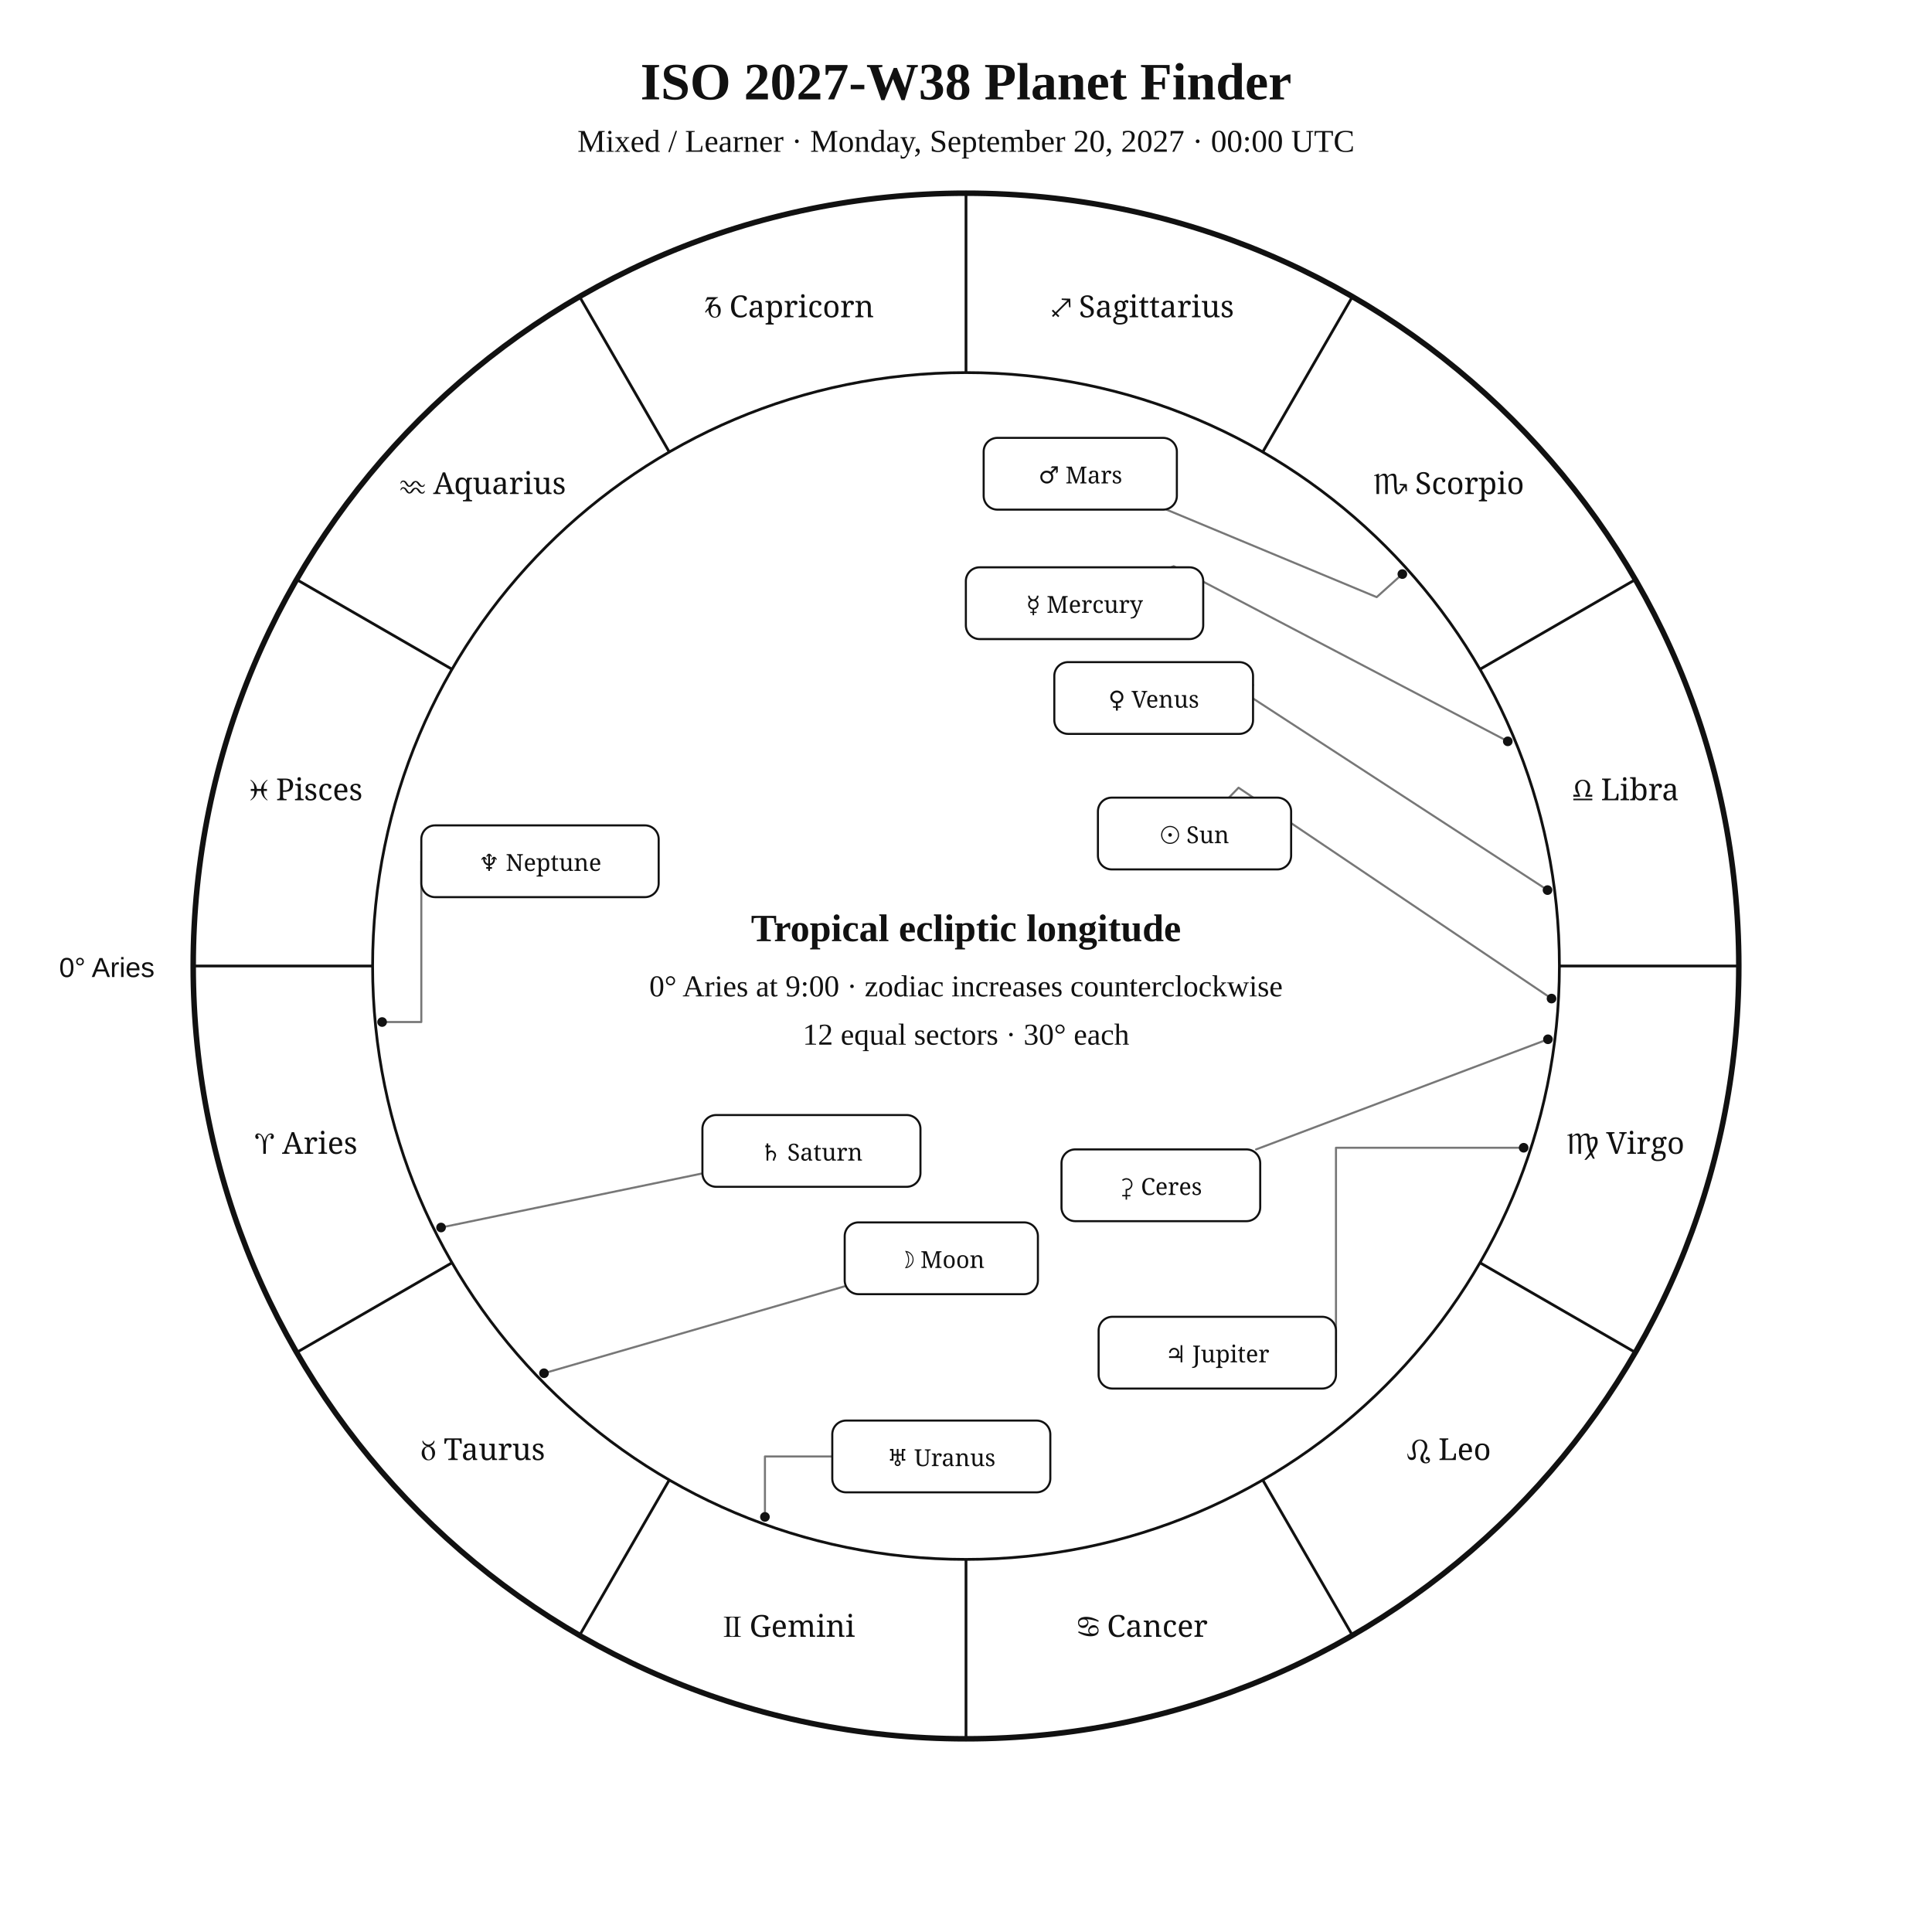
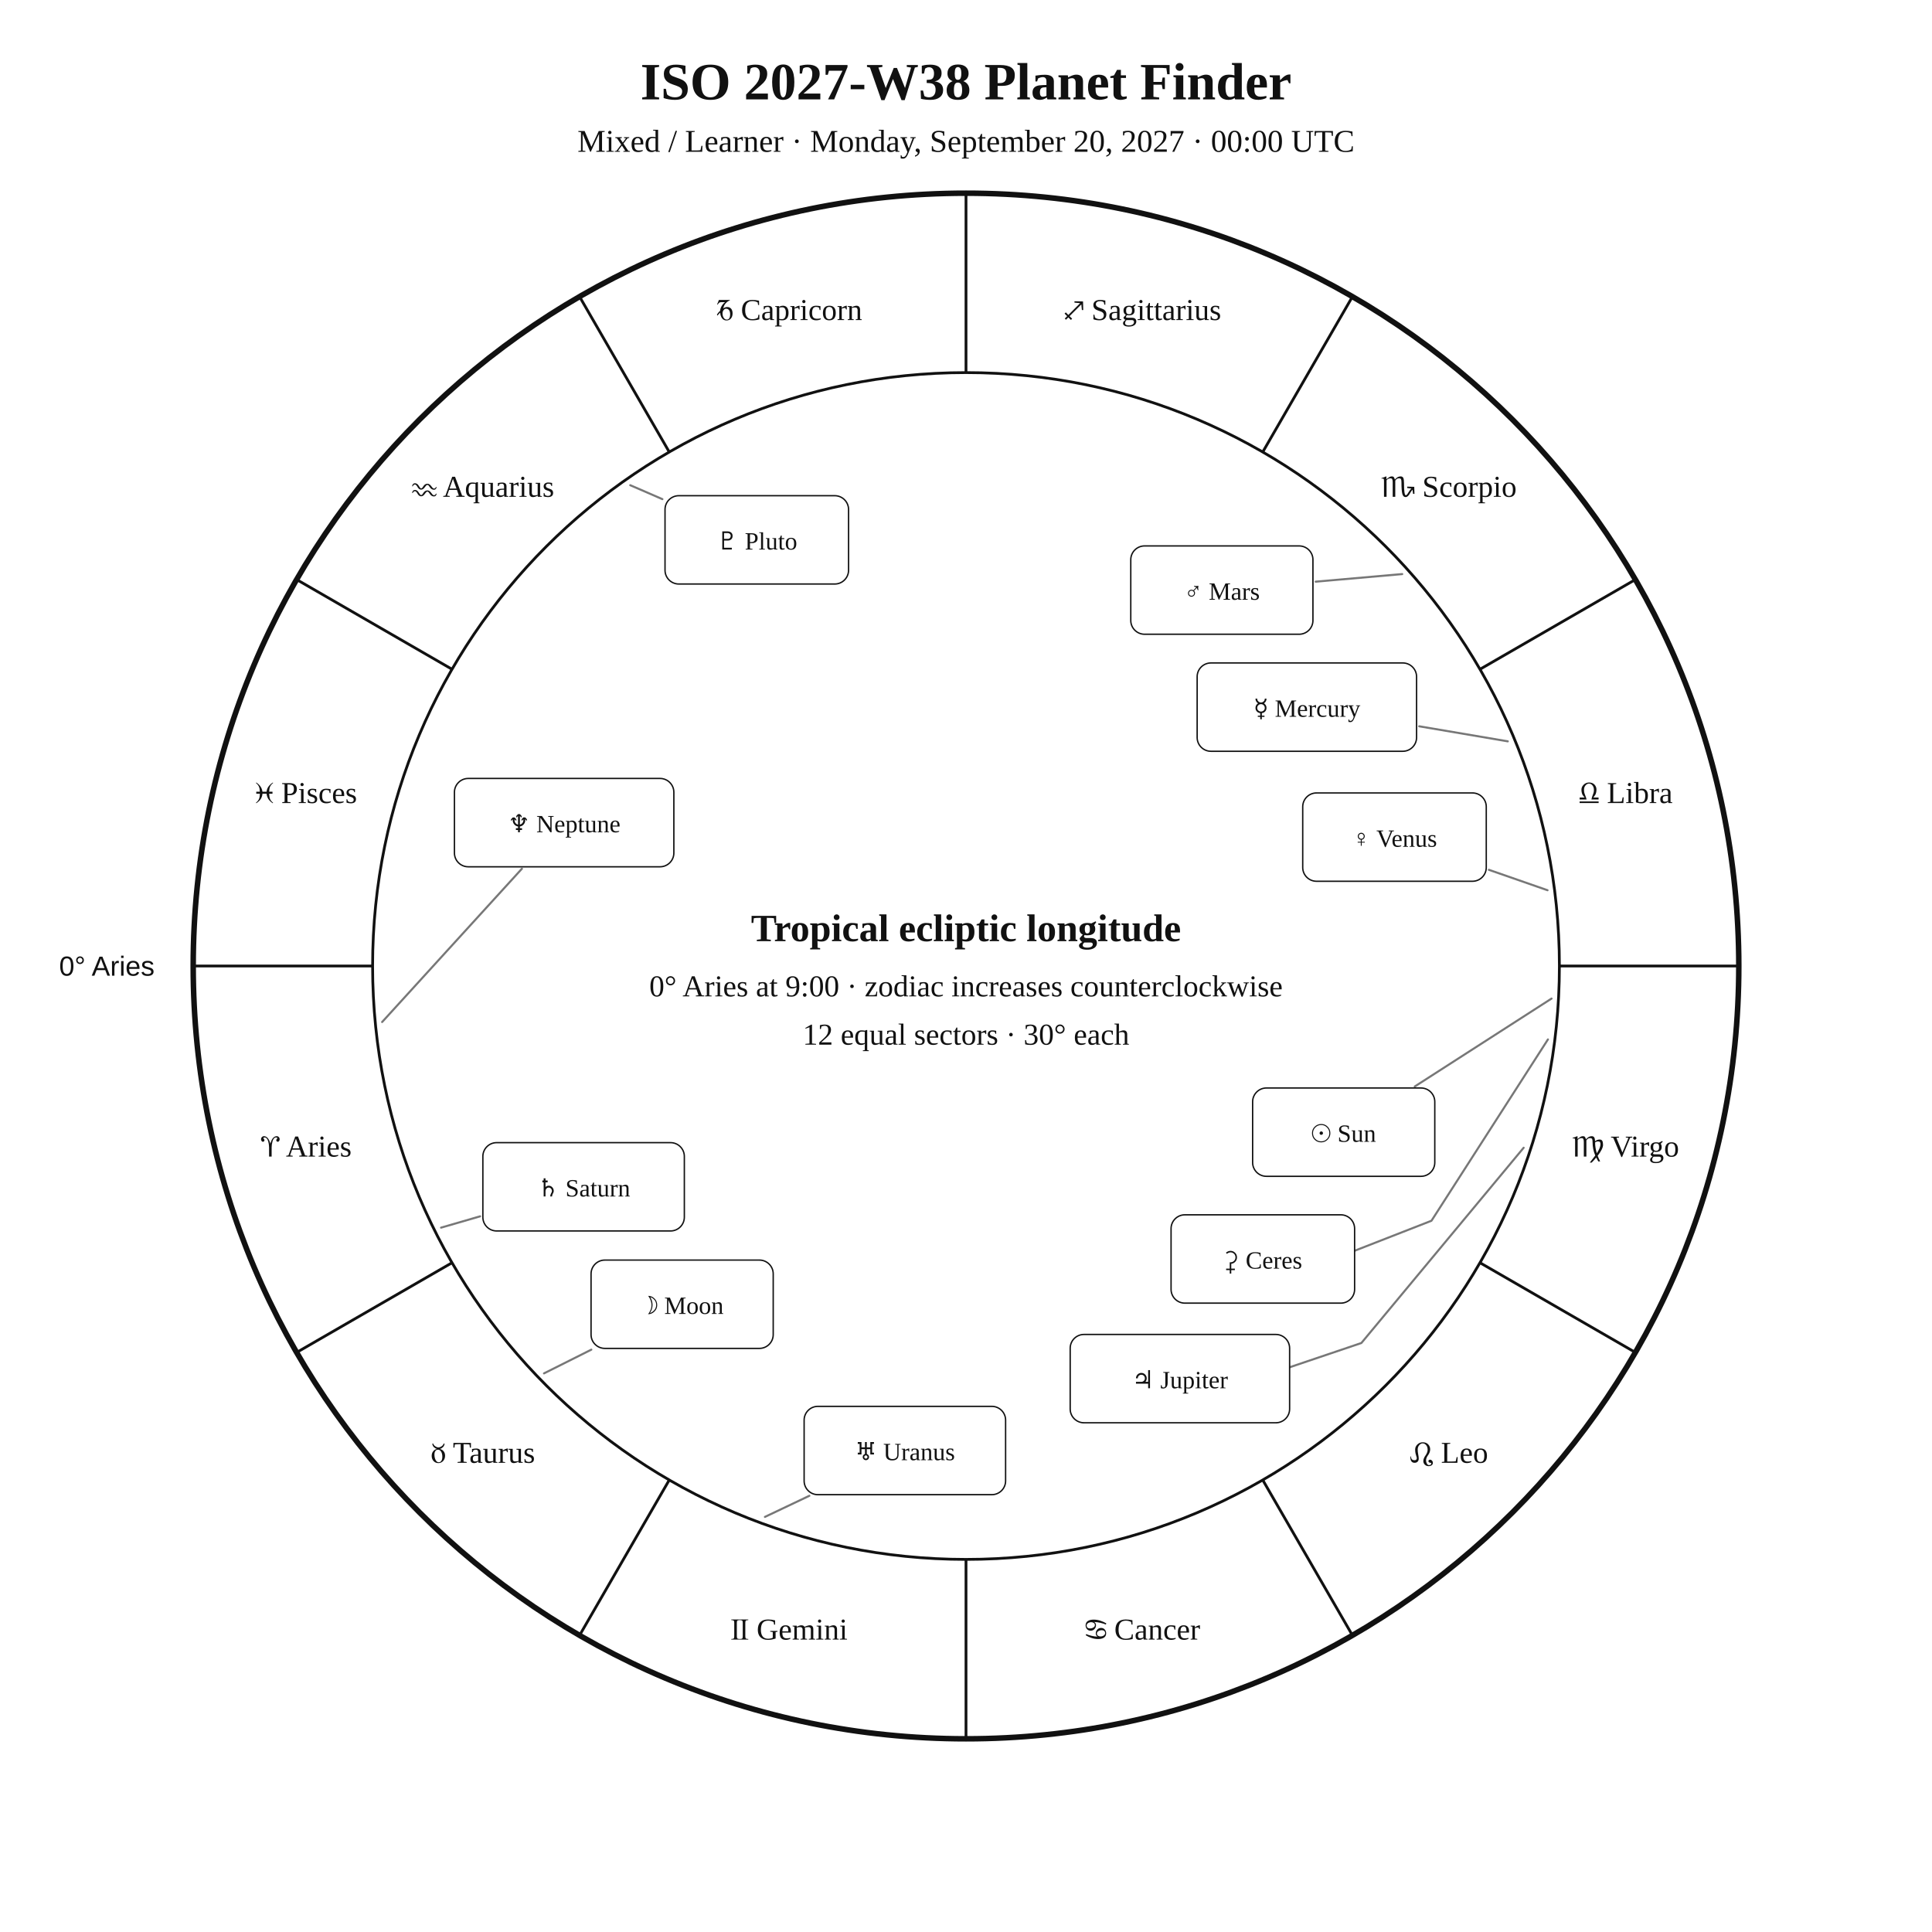
<svg xmlns="http://www.w3.org/2000/svg" width="1400" height="1400" viewBox="0 0 1400 1400">
  <rect width="100%" height="100%" fill="white" />
-   <style>text{font-family:Georgia,"Times New Roman",serif;fill:#111}.sans{font-family:Arial,Helvetica,sans-serif}.symbol{font-family:"Arial Unicode MS","Segoe UI Symbol","Noto Sans Symbols 2","Apple Symbols",serif;font-variant-emoji:text;fill:#111}</style>
+   <style>text{font-family:Georgia,"Times New Roman",serif;fill:#111!important;color:#111!important;-webkit-text-fill-color:#111!important}.sans{font-family:Arial,Helvetica,sans-serif}</style>
  <text x="700" y="72" text-anchor="middle" font-size="38" font-weight="700">ISO 2027-W38 Planet Finder</text>
  <text x="700" y="110" text-anchor="middle" font-size="23">Mixed / Learner · Monday, September 20, 2027 · 00:00 UTC</text>
  <circle cx="700" cy="700" r="560" fill="none" stroke="#111" stroke-width="4" />
  <circle cx="700" cy="700" r="430" fill="none" stroke="#111" stroke-width="2" />
  <line x1="270.0" y1="700.0" x2="140.0" y2="700.0" stroke="#111" stroke-width="2" />
  <line x1="327.6" y1="915.0" x2="215.0" y2="980.0" stroke="#111" stroke-width="2" />
  <line x1="485.0" y1="1072.4" x2="420.0" y2="1185.0" stroke="#111" stroke-width="2" />
  <line x1="700.0" y1="1130.0" x2="700.0" y2="1260.0" stroke="#111" stroke-width="2" />
  <line x1="915.0" y1="1072.4" x2="980.0" y2="1185.0" stroke="#111" stroke-width="2" />
  <line x1="1072.4" y1="915.0" x2="1185.0" y2="980.0" stroke="#111" stroke-width="2" />
  <line x1="1130.0" y1="700.0" x2="1260.0" y2="700.0" stroke="#111" stroke-width="2" />
  <line x1="1072.4" y1="485.0" x2="1185.0" y2="420.0" stroke="#111" stroke-width="2" />
  <line x1="915.0" y1="327.6" x2="980.0" y2="215.0" stroke="#111" stroke-width="2" />
  <line x1="700.0" y1="270.0" x2="700.0" y2="140.0" stroke="#111" stroke-width="2" />
  <line x1="485.0" y1="327.6" x2="420.0" y2="215.0" stroke="#111" stroke-width="2" />
  <line x1="327.6" y1="485.0" x2="215.0" y2="420.0" stroke="#111" stroke-width="2" />
-   <text class="symbol" x="221.9" y="836.1" text-anchor="middle" font-size="22">♈︎ Aries</text>
-   <text class="symbol" x="350.0" y="1058.0" text-anchor="middle" font-size="22">♉︎ Taurus</text>
-   <text class="symbol" x="571.9" y="1186.1" text-anchor="middle" font-size="22">♊︎ Gemini</text>
-   <text class="symbol" x="828.1" y="1186.1" text-anchor="middle" font-size="22">♋︎ Cancer</text>
-   <text class="symbol" x="1050.0" y="1058.0" text-anchor="middle" font-size="22">♌︎ Leo</text>
-   <text class="symbol" x="1178.1" y="836.1" text-anchor="middle" font-size="22">♍︎ Virgo</text>
-   <text class="symbol" x="1178.1" y="579.9" text-anchor="middle" font-size="22">♎︎ Libra</text>
-   <text class="symbol" x="1050.0" y="358.0" text-anchor="middle" font-size="22">♏︎ Scorpio</text>
-   <text class="symbol" x="828.1" y="229.9" text-anchor="middle" font-size="22">♐︎ Sagittarius</text>
-   <text class="symbol" x="571.9" y="229.9" text-anchor="middle" font-size="22">♑︎ Capricorn</text>
-   <text class="symbol" x="350.0" y="358.0" text-anchor="middle" font-size="22">♒︎ Aquarius</text>
-   <text class="symbol" x="221.9" y="579.9" text-anchor="middle" font-size="22">♓︎ Pisces</text>
-   <text x="112" y="708" text-anchor="end" font-size="20" class="sans">0° Aries</text>
-   <polyline points="1124.3,723.6 897.5,570.8 890.5,578.0" fill="none" stroke="#777" stroke-width="1.5" stroke-linejoin="round" stroke-linecap="round" />
-   <circle cx="1124.3" cy="723.6" r="3.5" fill="#111" />
-   <polyline points="394.2,995.1 612.1,932.1" fill="none" stroke="#777" stroke-width="1.5" stroke-linejoin="round" stroke-linecap="round" />
-   <circle cx="394.2" cy="995.1" r="3.5" fill="#111" />
-   <polyline points="1092.6,537.2 850.5,410.3 848.6,411.1" fill="none" stroke="#777" stroke-width="1.5" stroke-linejoin="round" stroke-linecap="round" />
-   <circle cx="1092.6" cy="537.2" r="3.5" fill="#111" />
-   <polyline points="1121.4,645.0 895.5,498.0 908.0,496.4" fill="none" stroke="#777" stroke-width="1.5" stroke-linejoin="round" stroke-linecap="round" />
-   <circle cx="1121.4" cy="645.0" r="3.5" fill="#111" />
-   <polyline points="1016.2,416.0 997.6,432.7 845.3,369.3" fill="none" stroke="#777" stroke-width="1.5" stroke-linejoin="round" stroke-linecap="round" />
-   <circle cx="1016.2" cy="416.0" r="3.5" fill="#111" />
-   <polyline points="1104.1,831.7 968.1,831.7 968.1,980.2" fill="none" stroke="#777" stroke-width="1.5" stroke-linejoin="round" stroke-linecap="round" />
-   <circle cx="1104.1" cy="831.7" r="3.5" fill="#111" />
-   <polyline points="319.6,889.5 509.0,850.3" fill="none" stroke="#777" stroke-width="1.5" stroke-linejoin="round" stroke-linecap="round" />
-   <circle cx="319.6" cy="889.5" r="3.5" fill="#111" />
-   <polyline points="554.3,1099.2 554.3,1055.4 603.1,1055.4" fill="none" stroke="#777" stroke-width="1.5" stroke-linejoin="round" stroke-linecap="round" />
-   <circle cx="554.3" cy="1099.2" r="3.5" fill="#111" />
-   <polyline points="276.9,740.6 305.3,740.6 305.3,624.1" fill="none" stroke="#777" stroke-width="1.5" stroke-linejoin="round" stroke-linecap="round" />
-   <circle cx="276.9" cy="740.6" r="3.5" fill="#111" />
-   <polyline points="1121.7,753.1 910.2,832.9" fill="none" stroke="#777" stroke-width="1.5" stroke-linejoin="round" stroke-linecap="round" />
-   <circle cx="1121.7" cy="753.1" r="3.5" fill="#111" />
-   <rect x="795.6" y="578.0" width="140.0" height="52.0" rx="10" fill="white" stroke="#111" stroke-width="1.5" />
-   <text class="symbol" x="865.6" y="611.0" text-anchor="middle" font-size="17">☉︎ Sun</text>
-   <rect x="612.1" y="885.8" width="140.0" height="52.0" rx="10" fill="white" stroke="#111" stroke-width="1.5" />
-   <text class="symbol" x="682.1" y="918.8" text-anchor="middle" font-size="17">☽︎ Moon</text>
-   <rect x="699.9" y="411.1" width="172.0" height="52.0" rx="10" fill="white" stroke="#111" stroke-width="1.5" />
-   <text class="symbol" x="785.9" y="444.1" text-anchor="middle" font-size="17">☿︎ Mercury</text>
-   <rect x="764.0" y="479.8" width="144.0" height="52.0" rx="10" fill="white" stroke="#111" stroke-width="1.5" />
-   <text class="symbol" x="836.0" y="512.8" text-anchor="middle" font-size="17">♀︎ Venus</text>
-   <rect x="712.8" y="317.3" width="140.0" height="52.0" rx="10" fill="white" stroke="#111" stroke-width="1.5" />
-   <text class="symbol" x="782.8" y="350.3" text-anchor="middle" font-size="17">♂︎ Mars</text>
-   <rect x="796.1" y="954.2" width="172.0" height="52.0" rx="10" fill="white" stroke="#111" stroke-width="1.5" />
-   <text class="symbol" x="882.1" y="987.2" text-anchor="middle" font-size="17">♃︎ Jupiter</text>
-   <rect x="509.0" y="808.0" width="158.0" height="52.0" rx="10" fill="white" stroke="#111" stroke-width="1.5" />
-   <text class="symbol" x="588.0" y="841.0" text-anchor="middle" font-size="17">♄︎ Saturn</text>
-   <rect x="603.1" y="1029.4" width="158.0" height="52.0" rx="10" fill="white" stroke="#111" stroke-width="1.5" />
-   <text class="symbol" x="682.1" y="1062.4" text-anchor="middle" font-size="17">♅︎ Uranus</text>
-   <rect x="305.3" y="598.1" width="172.0" height="52.0" rx="10" fill="white" stroke="#111" stroke-width="1.5" />
-   <text class="symbol" x="391.3" y="631.1" text-anchor="middle" font-size="17">♆︎ Neptune</text>
-   <rect x="769.2" y="832.9" width="144.0" height="52.0" rx="10" fill="white" stroke="#111" stroke-width="1.5" />
-   <text class="symbol" x="841.2" y="865.9" text-anchor="middle" font-size="17">⚳︎ Ceres</text>
+   <text x="221.9" y="838.1" text-anchor="middle" font-size="22">♈︎ Aries</text>
+   <text x="350.0" y="1060.0" text-anchor="middle" font-size="22">♉︎ Taurus</text>
+   <text x="571.9" y="1188.1" text-anchor="middle" font-size="22">♊︎ Gemini</text>
+   <text x="828.1" y="1188.1" text-anchor="middle" font-size="22">♋︎ Cancer</text>
+   <text x="1050.0" y="1060.0" text-anchor="middle" font-size="22">♌︎ Leo</text>
+   <text x="1178.1" y="838.1" text-anchor="middle" font-size="22">♍︎ Virgo</text>
+   <text x="1178.1" y="581.9" text-anchor="middle" font-size="22">♎︎ Libra</text>
+   <text x="1050.0" y="360.0" text-anchor="middle" font-size="22">♏︎ Scorpio</text>
+   <text x="828.1" y="231.9" text-anchor="middle" font-size="22">♐︎ Sagittarius</text>
+   <text x="571.9" y="231.9" text-anchor="middle" font-size="22">♑︎ Capricorn</text>
+   <text x="350.0" y="360.0" text-anchor="middle" font-size="22">♒︎ Aquarius</text>
+   <text x="221.9" y="581.9" text-anchor="middle" font-size="22">♓︎ Pisces</text>
+   <text x="112.0" y="707.0" text-anchor="end" font-size="20" class="sans">0° Aries</text>
+   <polyline points="1124.3,723.6 1025.2,787.3" fill="none" stroke="#777" stroke-width="1.5" stroke-linejoin="round" stroke-linecap="round" />
+   <rect x="907.7" y="788.4" width="132.0" height="64.0" rx="10" fill="white" stroke="#111" />
+   <text x="973.7" y="827.4" text-anchor="middle" font-size="18">☉︎ Sun</text>
+   <polyline points="394.2,995.2 428.5,978.0" fill="none" stroke="#777" stroke-width="1.5" stroke-linejoin="round" stroke-linecap="round" />
+   <rect x="428.3" y="913.1" width="132.0" height="64.0" rx="10" fill="white" stroke="#111" />
+   <text x="494.3" y="952.1" text-anchor="middle" font-size="18">☽︎ Moon</text>
+   <polyline points="1092.6,537.2 1028.4,526.3" fill="none" stroke="#777" stroke-width="1.5" stroke-linejoin="round" stroke-linecap="round" />
+   <rect x="867.5" y="480.4" width="159.0" height="64.0" rx="10" fill="white" stroke="#111" />
+   <text x="947.0" y="519.4" text-anchor="middle" font-size="18">☿︎ Mercury</text>
+   <polyline points="1121.4,645.1 1078.9,630.3" fill="none" stroke="#777" stroke-width="1.5" stroke-linejoin="round" stroke-linecap="round" />
+   <rect x="944.0" y="574.6" width="133.0" height="64.0" rx="10" fill="white" stroke="#111" />
+   <text x="1010.5" y="613.6" text-anchor="middle" font-size="18">♀︎ Venus</text>
+   <polyline points="1016.1,416.0 953.4,421.5" fill="none" stroke="#777" stroke-width="1.5" stroke-linejoin="round" stroke-linecap="round" />
+   <rect x="819.4" y="395.6" width="132.0" height="64.0" rx="10" fill="white" stroke="#111" />
+   <text x="885.4" y="434.6" text-anchor="middle" font-size="18">♂︎ Mars</text>
+   <polyline points="1104.1,831.7 986.5,973.2 914.3,997.6 914.3,997.6" fill="none" stroke="#777" stroke-width="1.5" stroke-linejoin="round" stroke-linecap="round" />
+   <rect x="775.5" y="967.0" width="159.0" height="64.0" rx="10" fill="white" stroke="#111" />
+   <text x="855.0" y="1006.0" text-anchor="middle" font-size="18">♃︎ Jupiter</text>
+   <polyline points="319.6,889.6 347.9,881.4" fill="none" stroke="#777" stroke-width="1.5" stroke-linejoin="round" stroke-linecap="round" />
+   <rect x="349.9" y="828.0" width="146.0" height="64.0" rx="10" fill="white" stroke="#111" />
+   <text x="422.9" y="867.0" text-anchor="middle" font-size="18">♄︎ Saturn</text>
+   <polyline points="1121.7,753.2 1037.3,884.6 972.5,909.9 972.5,909.9" fill="none" stroke="#777" stroke-width="1.5" stroke-linejoin="round" stroke-linecap="round" />
+   <rect x="848.6" y="880.3" width="133.0" height="64.0" rx="10" fill="white" stroke="#111" />
+   <text x="915.1" y="919.3" text-anchor="middle" font-size="18">⚳︎ Ceres</text>
+   <polyline points="554.3,1099.2 586.5,1083.9" fill="none" stroke="#777" stroke-width="1.5" stroke-linejoin="round" stroke-linecap="round" />
+   <rect x="582.7" y="1019.1" width="146.0" height="64.0" rx="10" fill="white" stroke="#111" />
+   <text x="655.7" y="1058.1" text-anchor="middle" font-size="18">♅︎ Uranus</text>
+   <polyline points="276.9,740.6 378.2,629.5" fill="none" stroke="#777" stroke-width="1.5" stroke-linejoin="round" stroke-linecap="round" />
+   <rect x="329.3" y="564.1" width="159.0" height="64.0" rx="10" fill="white" stroke="#111" />
+   <text x="408.8" y="603.1" text-anchor="middle" font-size="18">♆︎ Neptune</text>
+   <polyline points="456.7,351.6 480.0,361.7" fill="none" stroke="#777" stroke-width="1.5" stroke-linejoin="round" stroke-linecap="round" />
+   <rect x="481.9" y="359.2" width="133.0" height="64.0" rx="10" fill="white" stroke="#111" />
+   <text x="548.4" y="398.2" text-anchor="middle" font-size="18">♇︎ Pluto</text>
  <text x="700" y="682" text-anchor="middle" font-size="28" font-weight="700">Tropical ecliptic longitude</text>
  <text x="700" y="722" text-anchor="middle" font-size="22">0° Aries at 9:00 · zodiac increases counterclockwise</text>
  <text x="700" y="757" text-anchor="middle" font-size="22">12 equal sectors · 30° each</text>
</svg>
